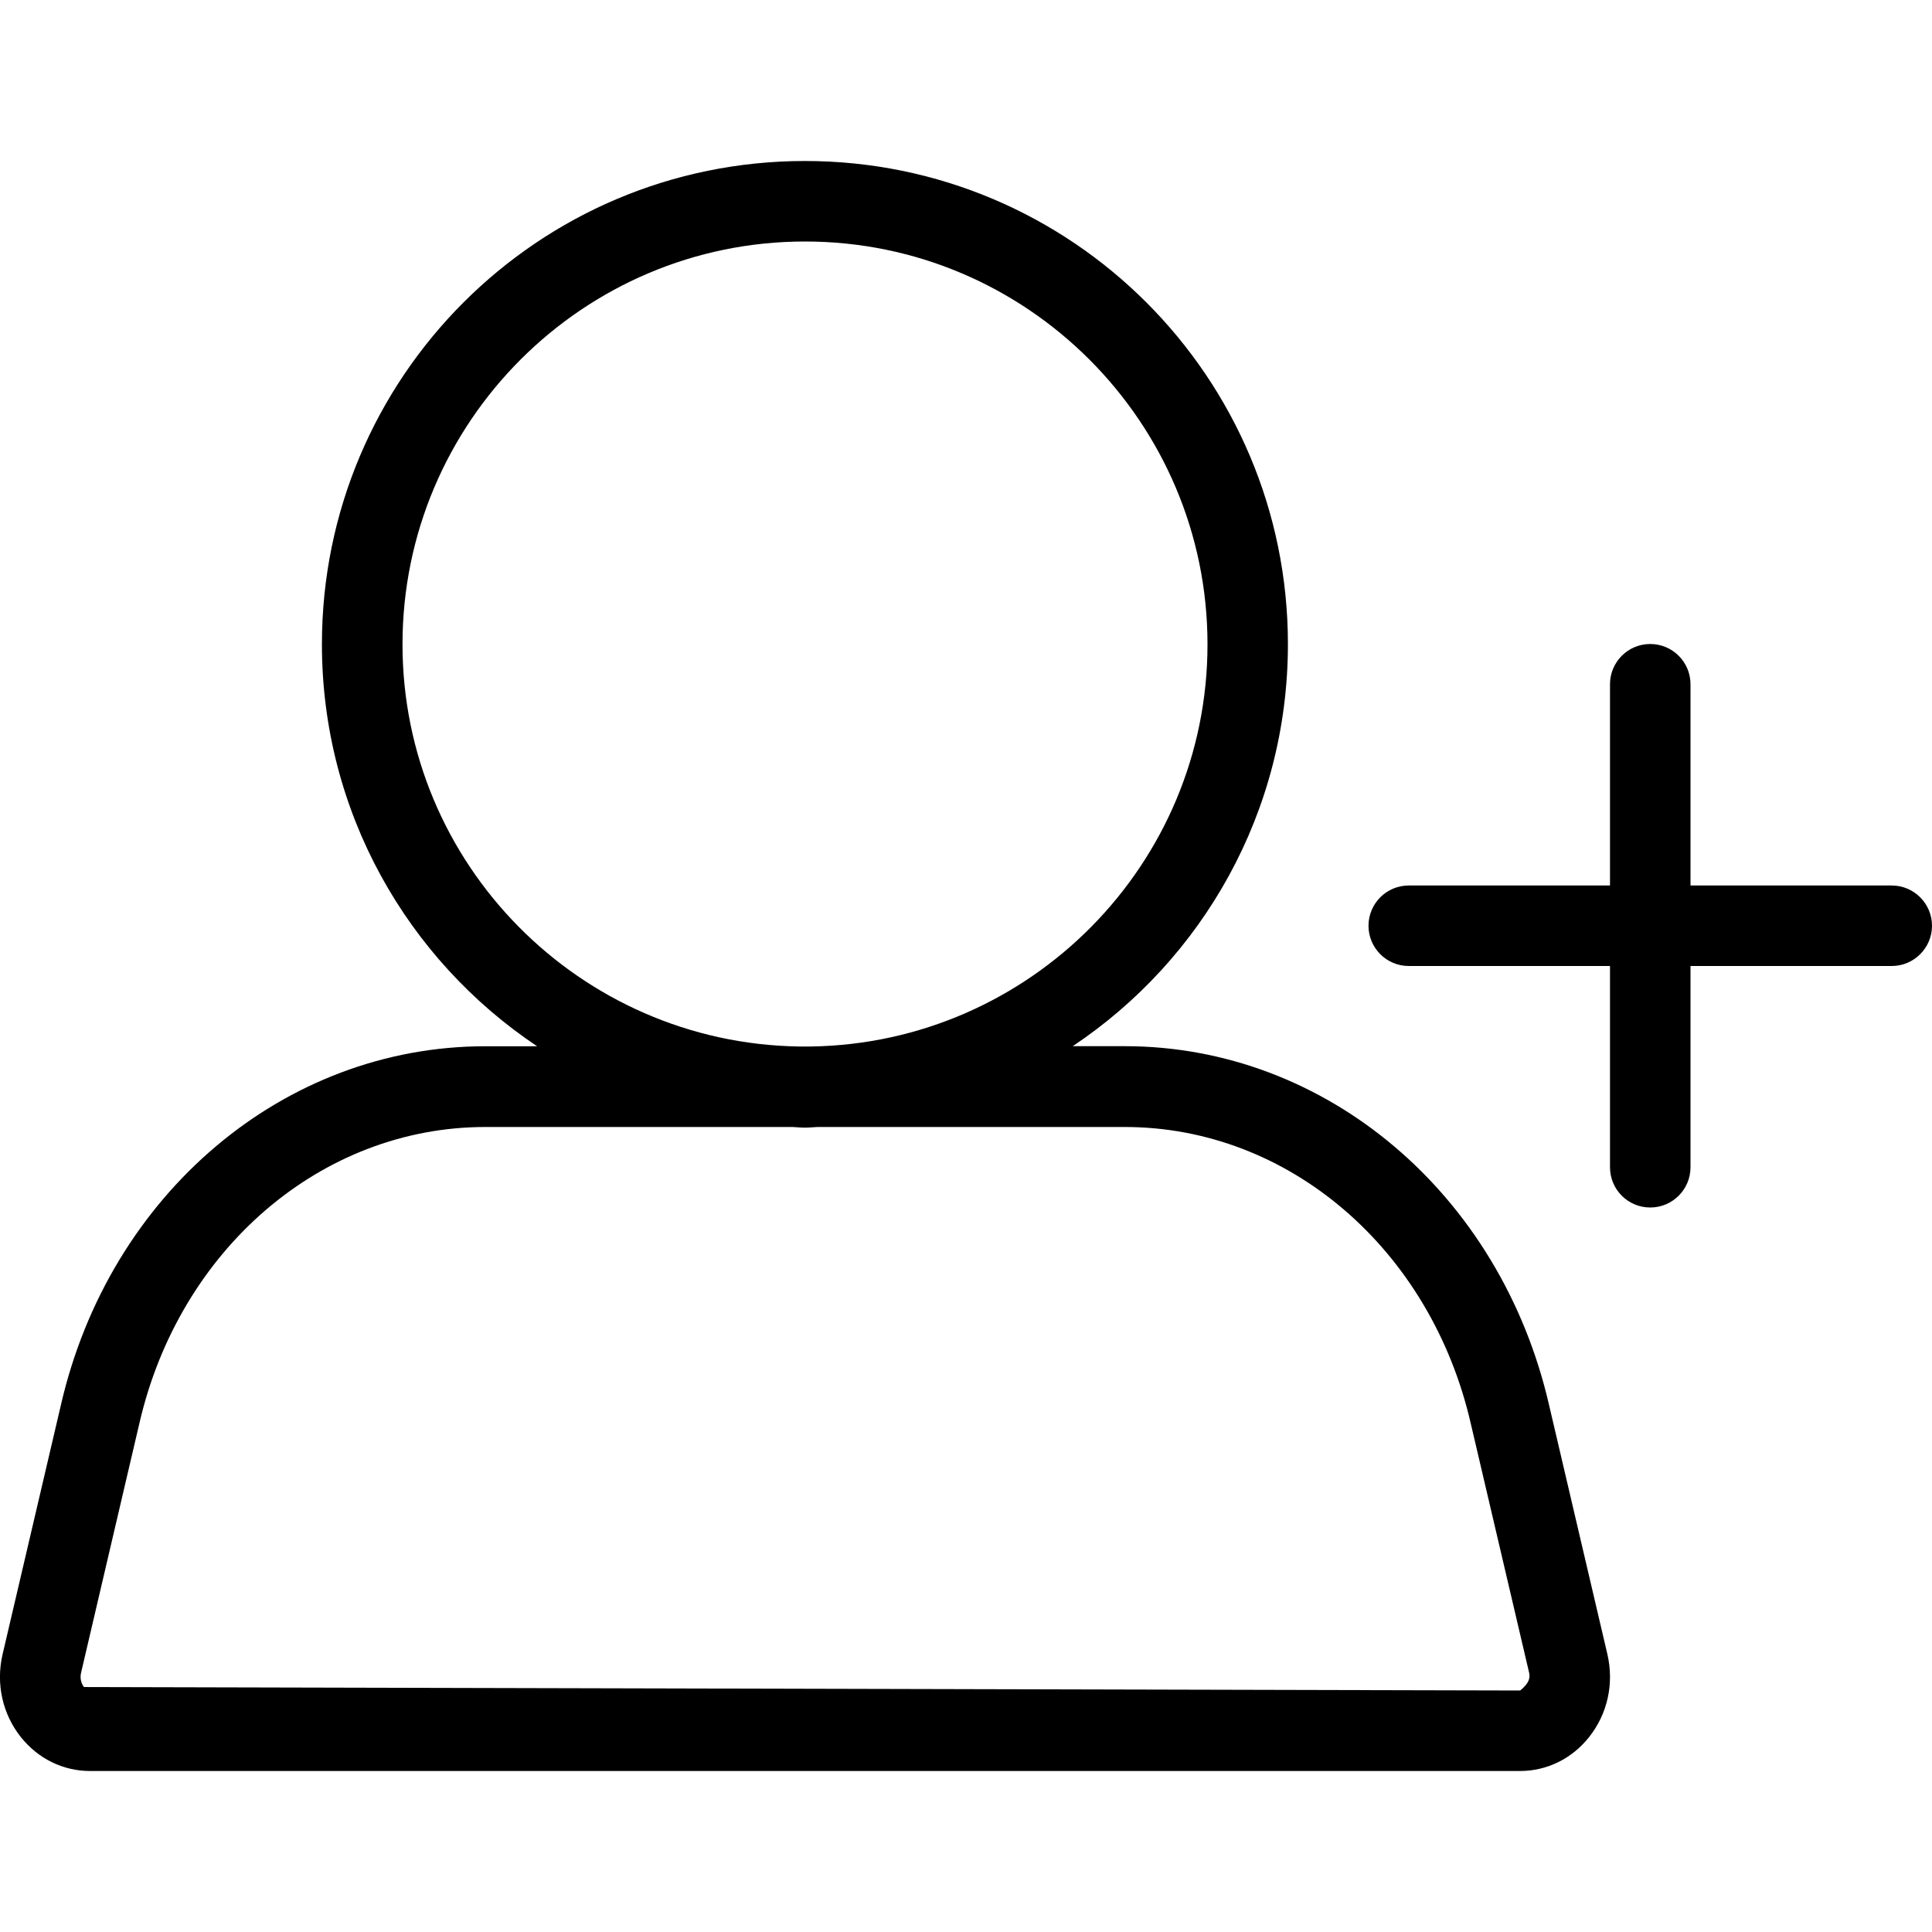
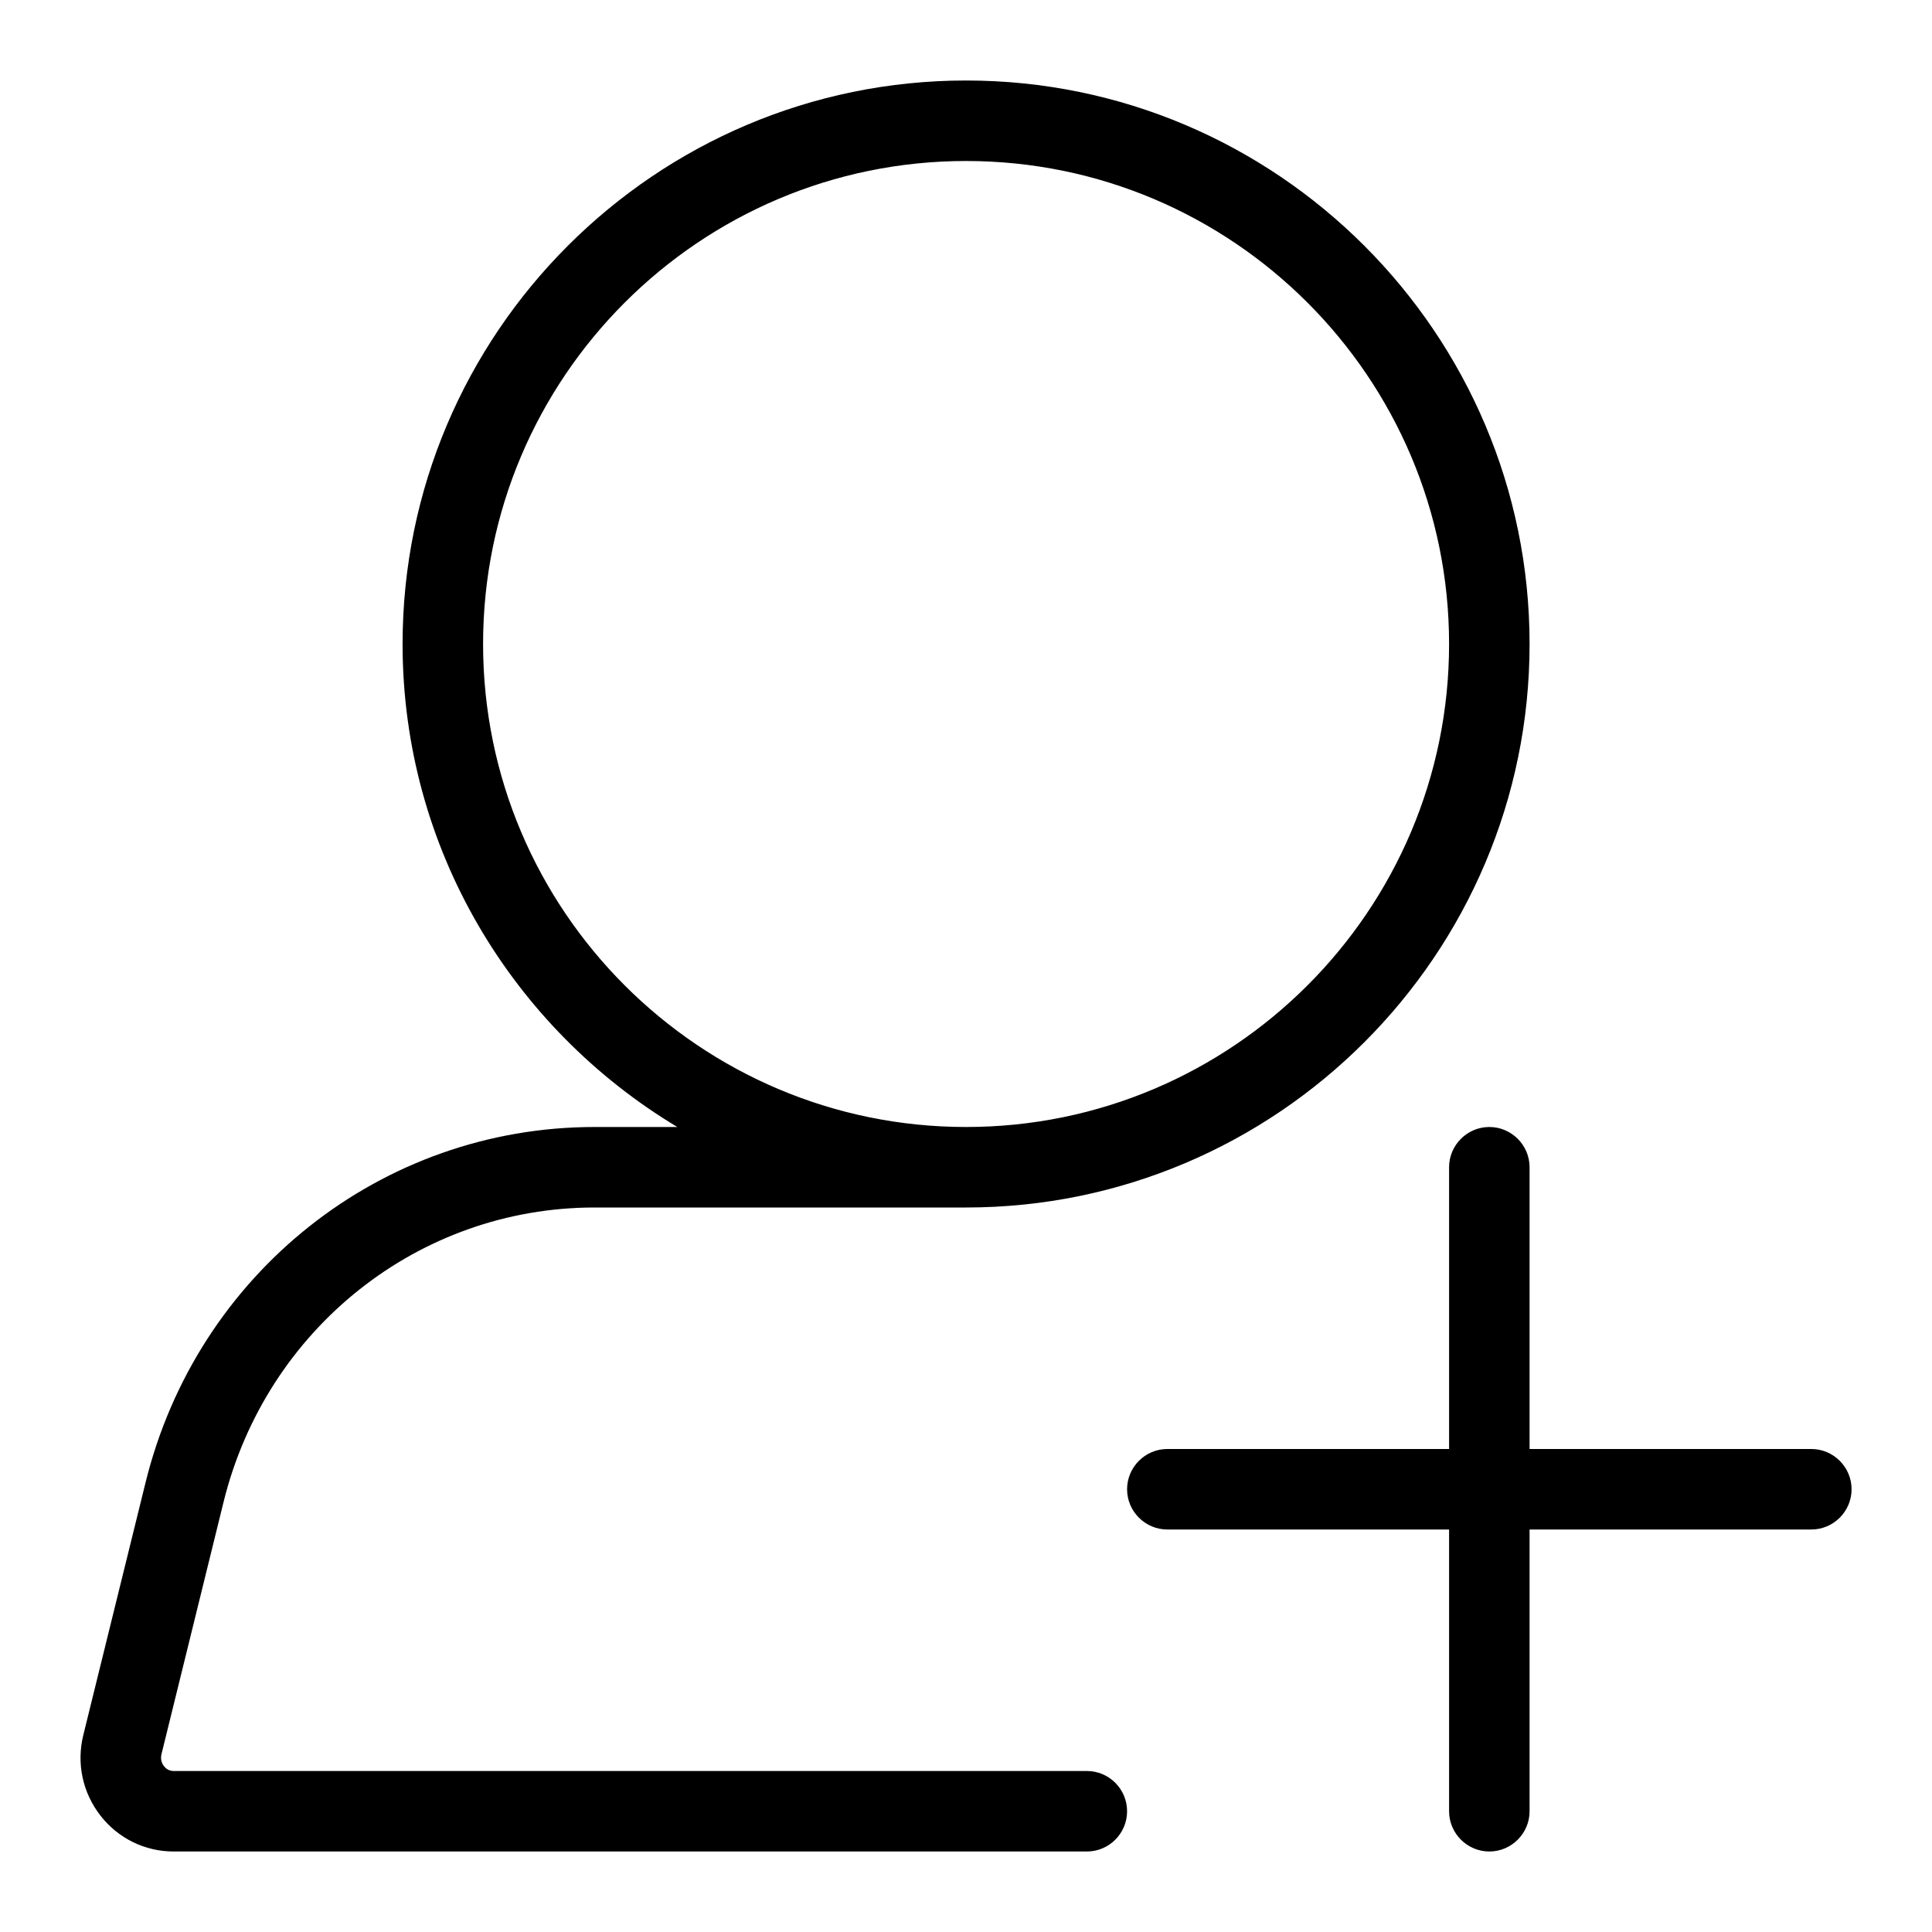
<svg xmlns="http://www.w3.org/2000/svg" width="24" height="24" viewBox="0 0 24 24">
-   <path d="M23.5 11C23.776 11 24 11.225 24 11.5c0 .275-.224.5-.5.5l-2.5 0 0 2.5C21 14.776 20.776 15 20.5 15c-.277 0-.5-.224-.5-.5l0-2.5-2.5 0C17.223 12 17 11.775 17 11.5c0-.275.223-.5.5-.5l2.5 0 0-2.5C20 8.224 20.223 8 20.5 8c.276 0 .5.224.5.5l0 2.5 2.5 0zm-4.256 6.458l.724 3.093c.084.366.001.74-.228 1.028C19.528 21.847 19.216 22 18.883 22L1.117 22c-.332 0-.644-.153-.857-.42-.229-.287-.312-.661-.229-1.025l.725-3.099c.602-2.624 2.77-4.459 5.272-4.459l.644 0c-1.611-1.076-2.673-2.91-2.673-4.994C3.999 4.687 6.686 2 9.999 2c3.314 0 6 2.687 6 6.002 0 2.084-1.062 3.918-2.673 4.994l.646 0c2.502 0 4.67 1.835 5.272 4.462zM18.884 21c.112-.09.126-.157.111-.222l-.724-3.092C17.773 15.515 16.006 14 13.973 14l-3.818 0c-.052.002-.103.008-.155.008-.052 0-.102-.006-.154-.008l-3.817 0c-2.033 0-3.8 1.515-4.298 3.683l-.724 3.097c-.015.063-.001.13.036.177L18.884 21zM5 8.004C5 10.736 7.202 12.957 9.923 13l.154 0C12.798 12.957 15 10.736 15 8.004 15 5.245 12.757 3 10 3 7.243 3 5 5.245 5 8.004z" fill="#000" fill-rule="evenodd" />
+   <path d="M13.501 22c.276 0 .5.224.5.5 0 .276-.224.5-.5.5L2.157 23c-.355 0-.686-.161-.907-.443-.224-.286-.302-.652-.215-1.004l.772-3.132C2.446 15.817 4.74 14 7.385 14l1.029 0c-2.04-1.225-3.413-3.452-3.413-6 0-3.859 3.141-7 7-7 3.859 0 7 3.141 7 7 0 3.859-3.141 7-7 7l-4.616 0c-2.183 0-4.077 1.505-4.608 3.659l-.771 3.132c-.018.072.012.125.031.149.022.028.06.06.12.06l11.344 0zM6.001 8c0 3.309 2.691 6 6 6 3.309 0 6-2.691 6-6 0-3.309-2.691-6-6-6-3.309 0-6 2.691-6 6zM22.501 18c.275 0 .5.225.5.5 0 .275-.225.5-.5.5l-3.5 0 0 3.5c0 .275-.225.5-.5.5-.275 0-.5-.225-.5-.5l0-3.5-3.5 0c-.275 0-.5-.225-.5-.5 0-.275.225-.5.5-.5l3.5 0 0-3.5c0-.275.225-.5.5-.5.275 0 .5.225.5.5l0 3.5 3.5 0z" fill="#000" fill-rule="evenodd" />
</svg>
